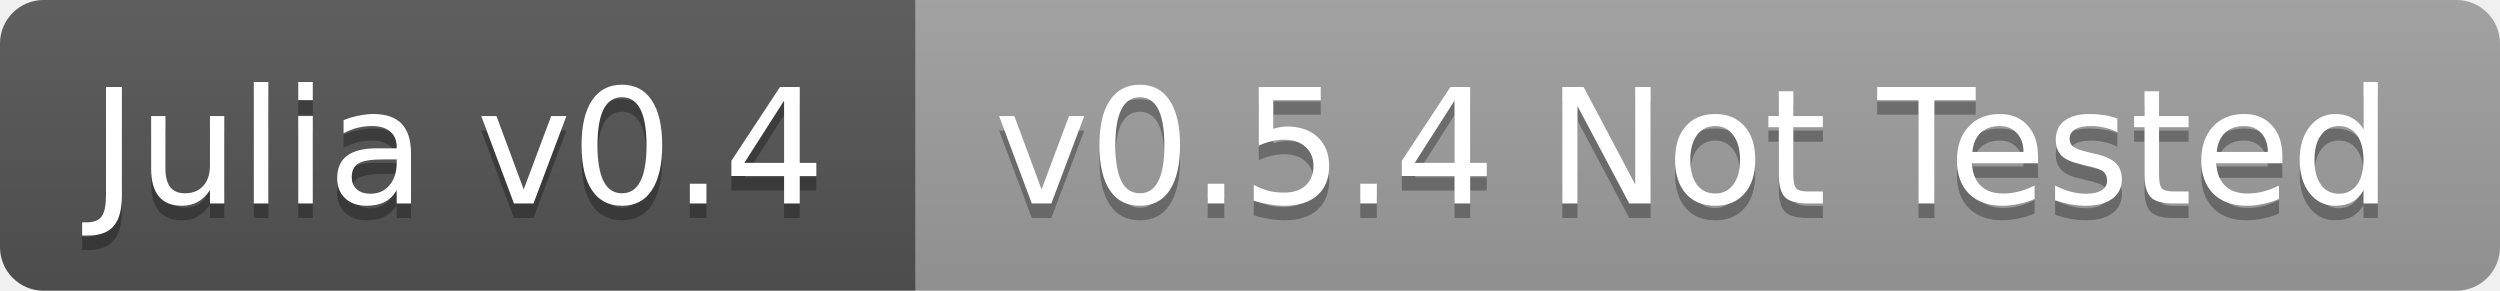
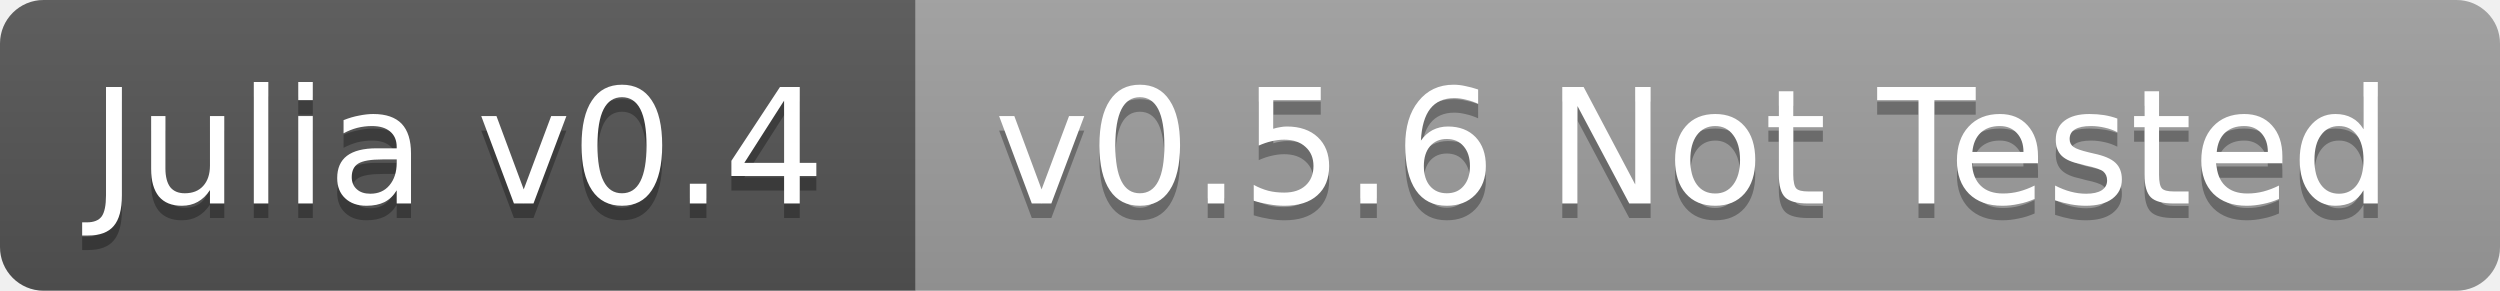
<svg xmlns="http://www.w3.org/2000/svg" width="172" height="20">
  <linearGradient id="b" x2="0" y2="100%">
    <stop offset="0" stop-color="#bbb" stop-opacity=".1" />
    <stop offset="1" stop-opacity=".1" />
  </linearGradient>
  <clipPath id="a">
    <rect width="172" height="20" rx="3" fill="#fff" />
  </clipPath>
  <g clip-path="url(#a)">
    <path fill="#555" d="M0 0h63v20H0z" />
    <path fill="#9f9f9f" d="M63 0h109v20H63z" />
    <path fill="url(#b)" d="M0 0h172v20H0z" />
  </g>
  <g fill="#fff" text-anchor="middle" font-family="DejaVu Sans,Verdana,Geneva,sans-serif" font-size="11">
    <text x="31.5" y="15" fill="#010101" fill-opacity=".3">Julia v0.4</text>
    <text x="31.5" y="14">Julia v0.4</text>
-     <text x="116.5" y="15" fill="#010101" fill-opacity=".3">v0.5.4 Not Tested</text>
-     <text x="116.5" y="14">v0.5.4 Not Tested</text>
+     <text x="116.5" y="15" fill="#010101" fill-opacity=".3">v0.5.6 Not Tested</text>
+     <text x="116.5" y="14">v0.5.6 Not Tested</text>
  </g>
</svg>
